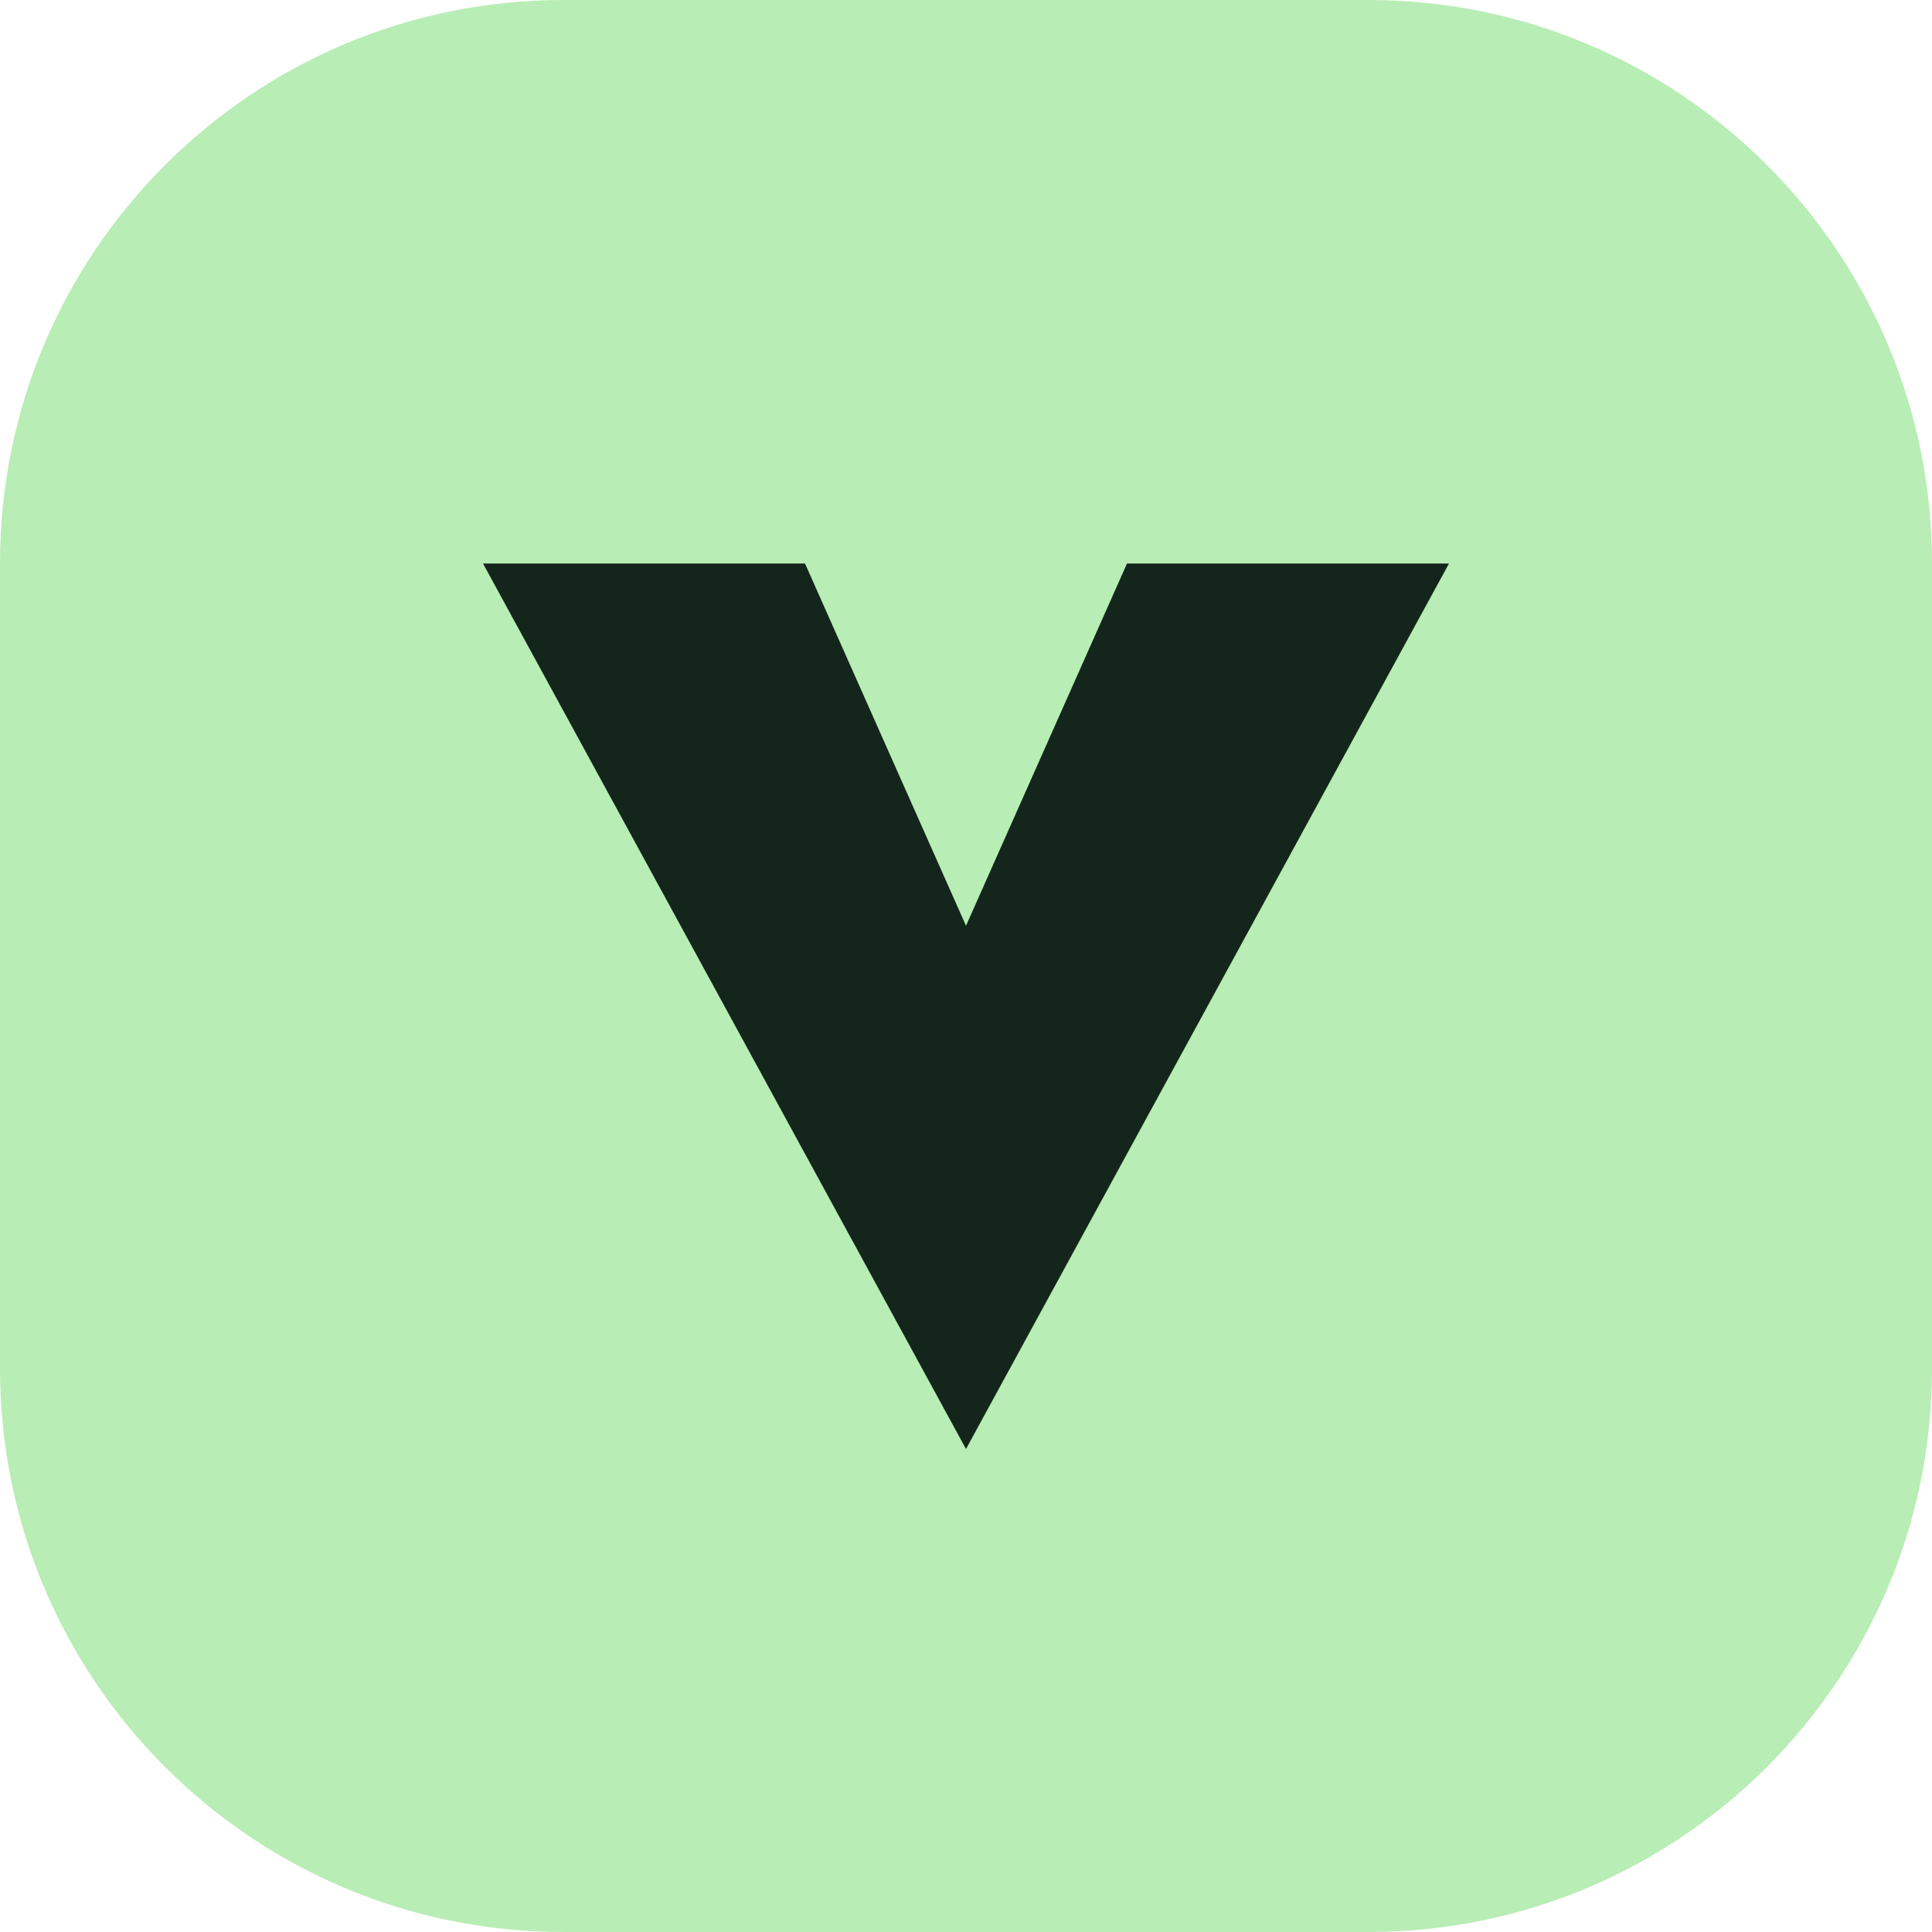
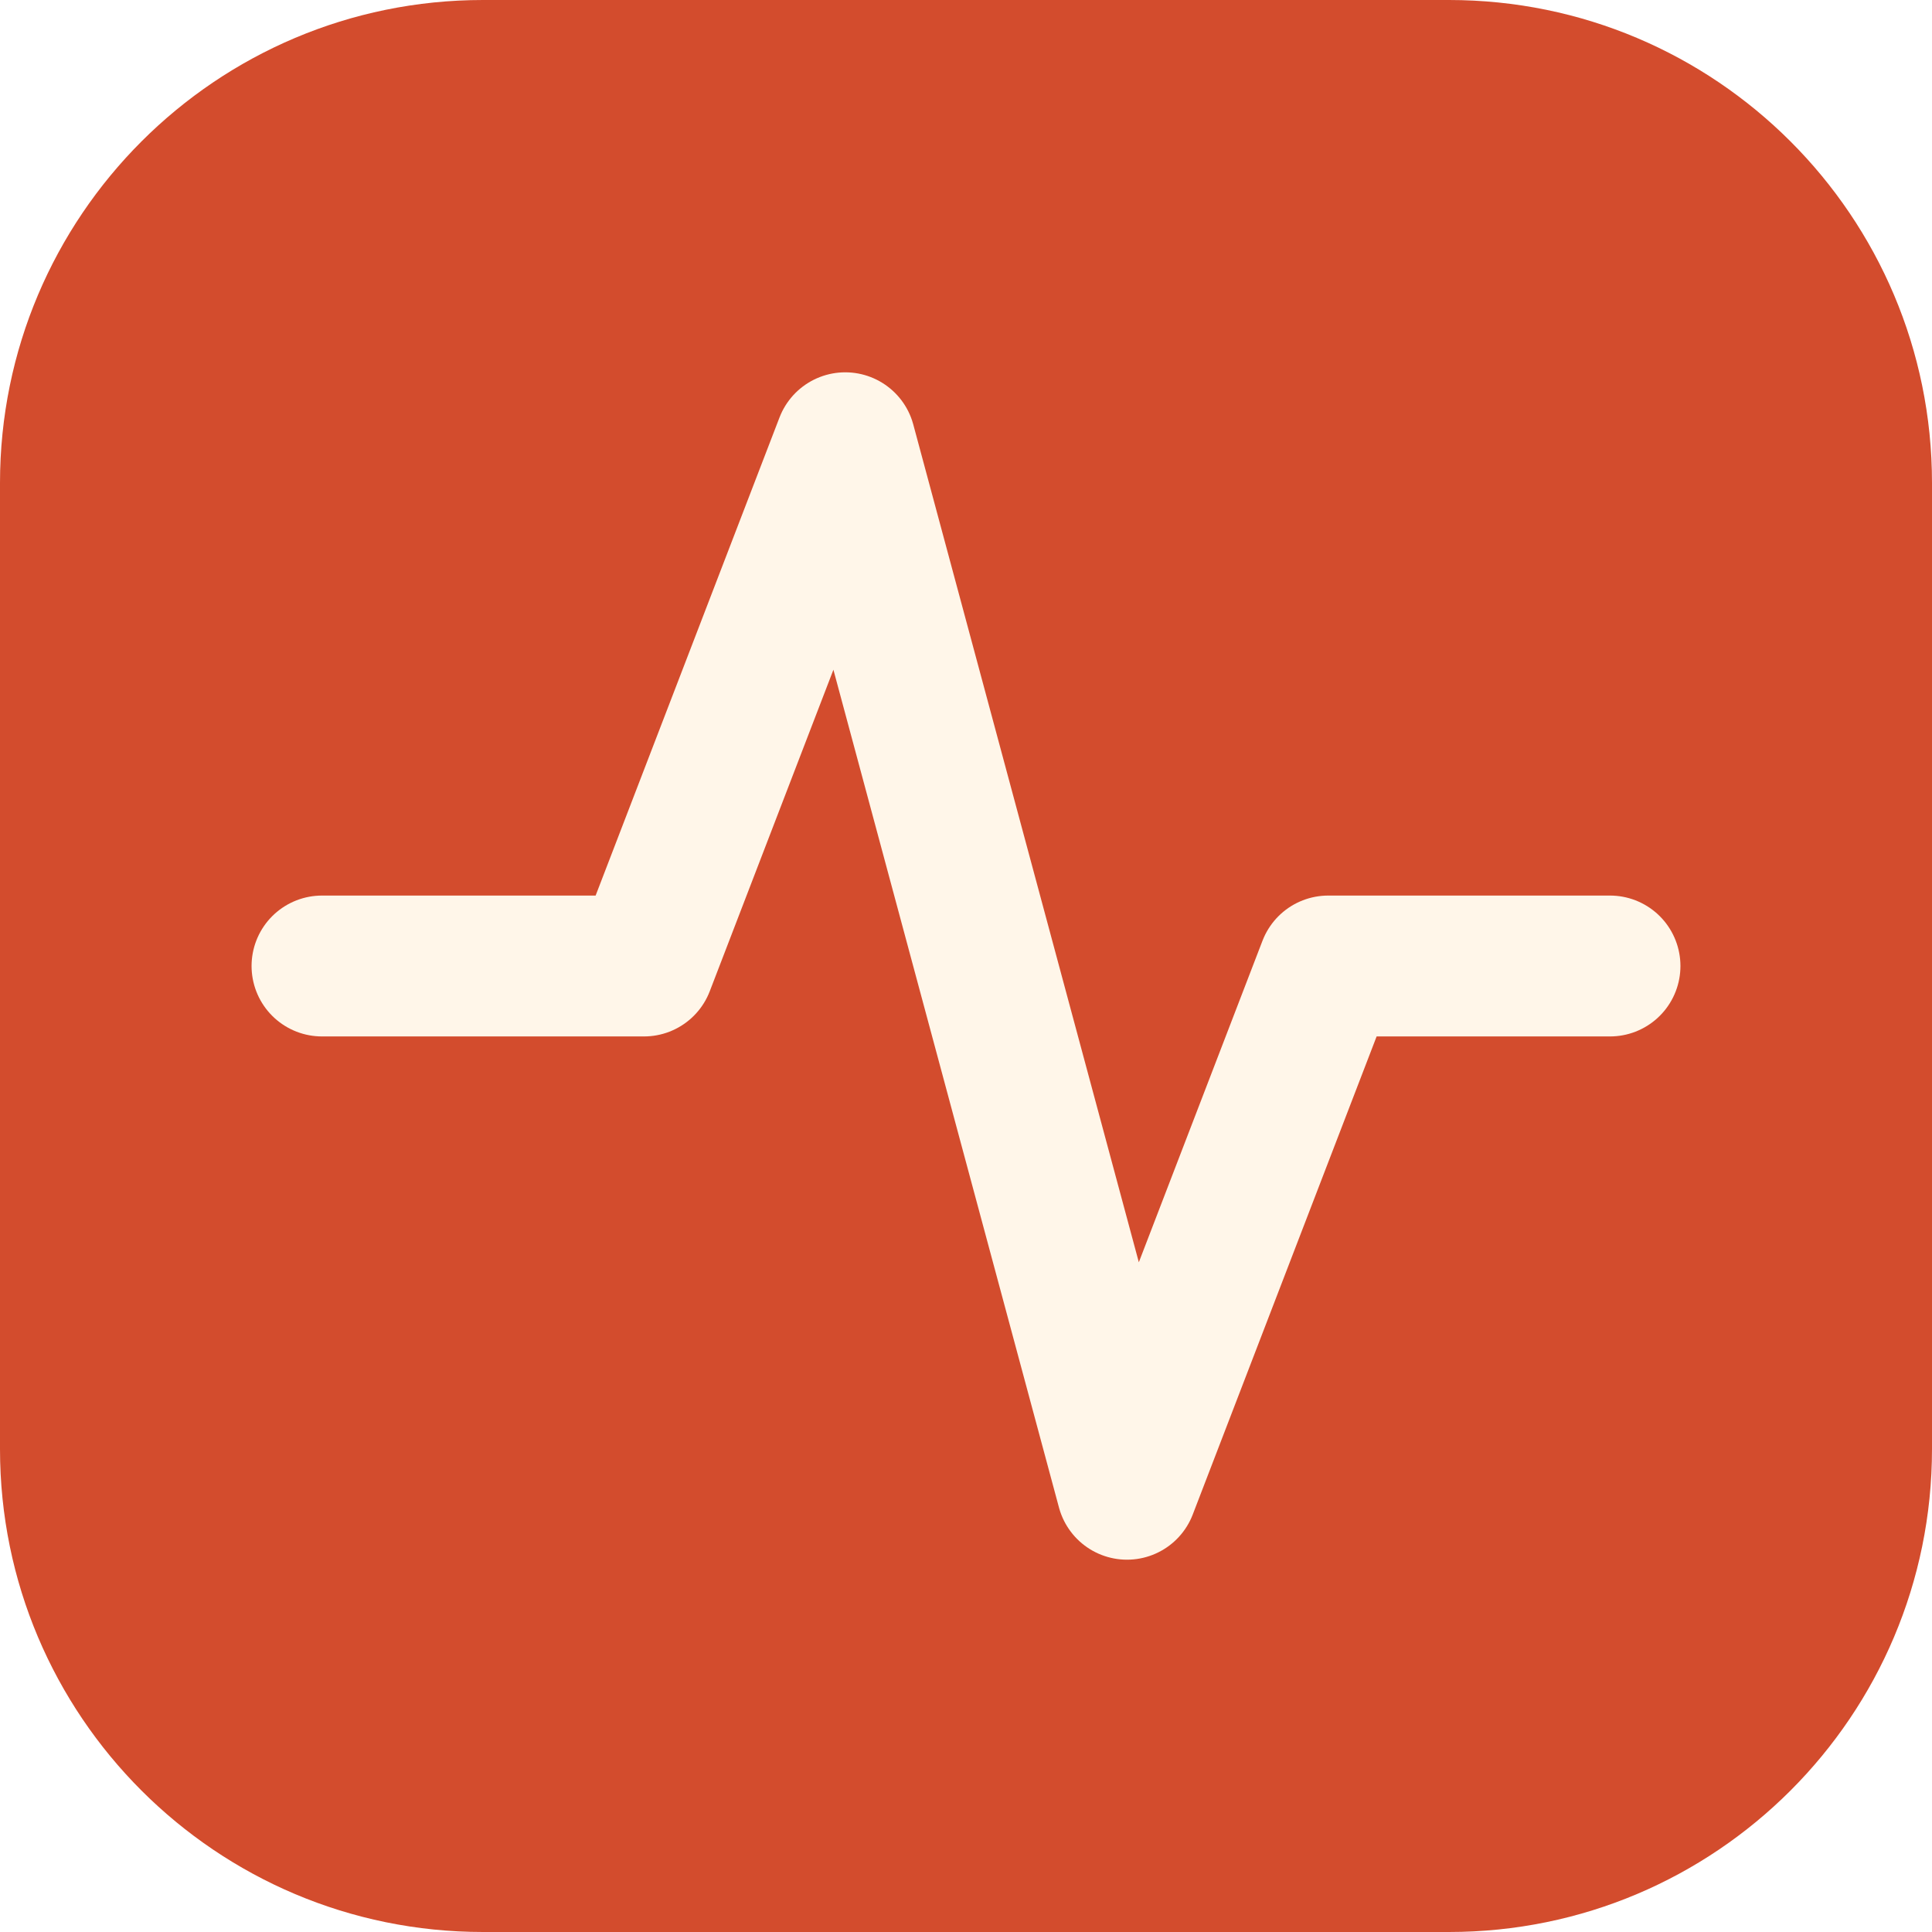
<svg xmlns="http://www.w3.org/2000/svg" viewBox="0 0 48 48">
-   <rect width="48" height="48" rx="14" fill="#b8edb5" />
-   <path d="m12 14 12 22 12-22h-8l-4 9-4-9z" fill="#14261b" />
+   <rect width="48" height="48" rx="12" fill="#d34c2d" />
+   <path d="M8 24h8l5-13 7 26 5-13h7" stroke="#fff6e9" stroke-width="3.5" stroke-linejoin="round" stroke-linecap="round" fill="none" />
</svg>
